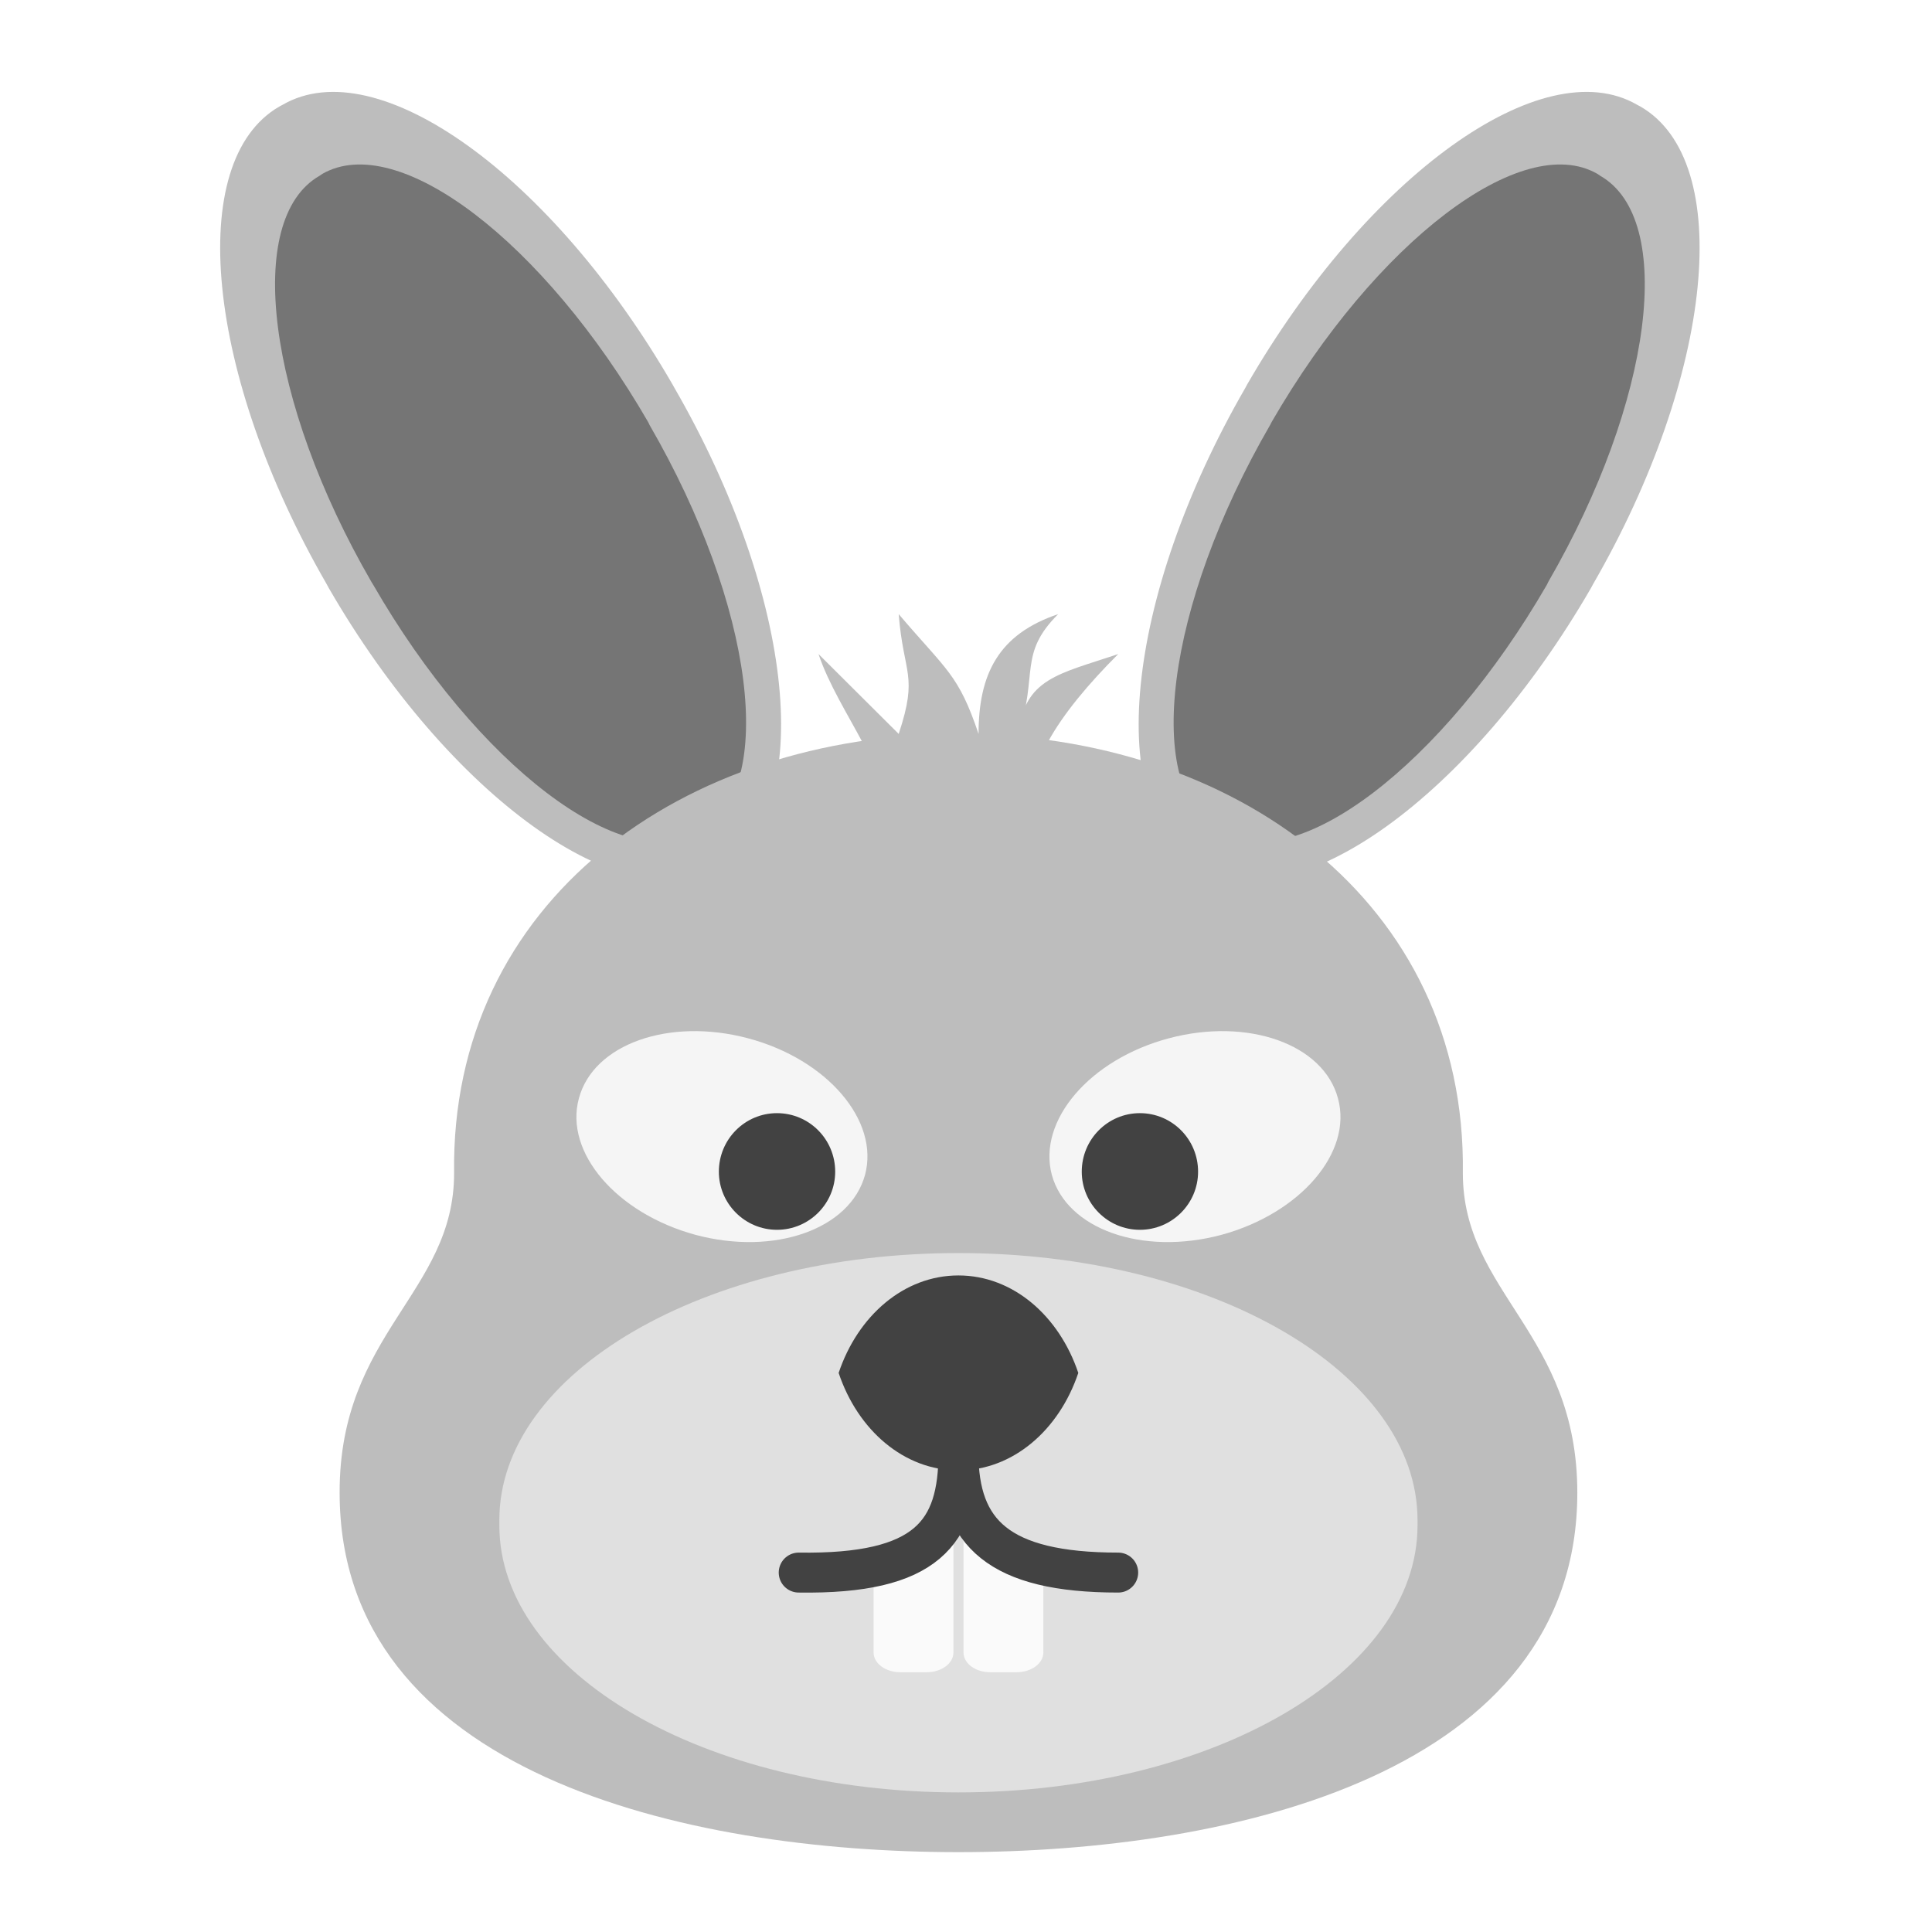
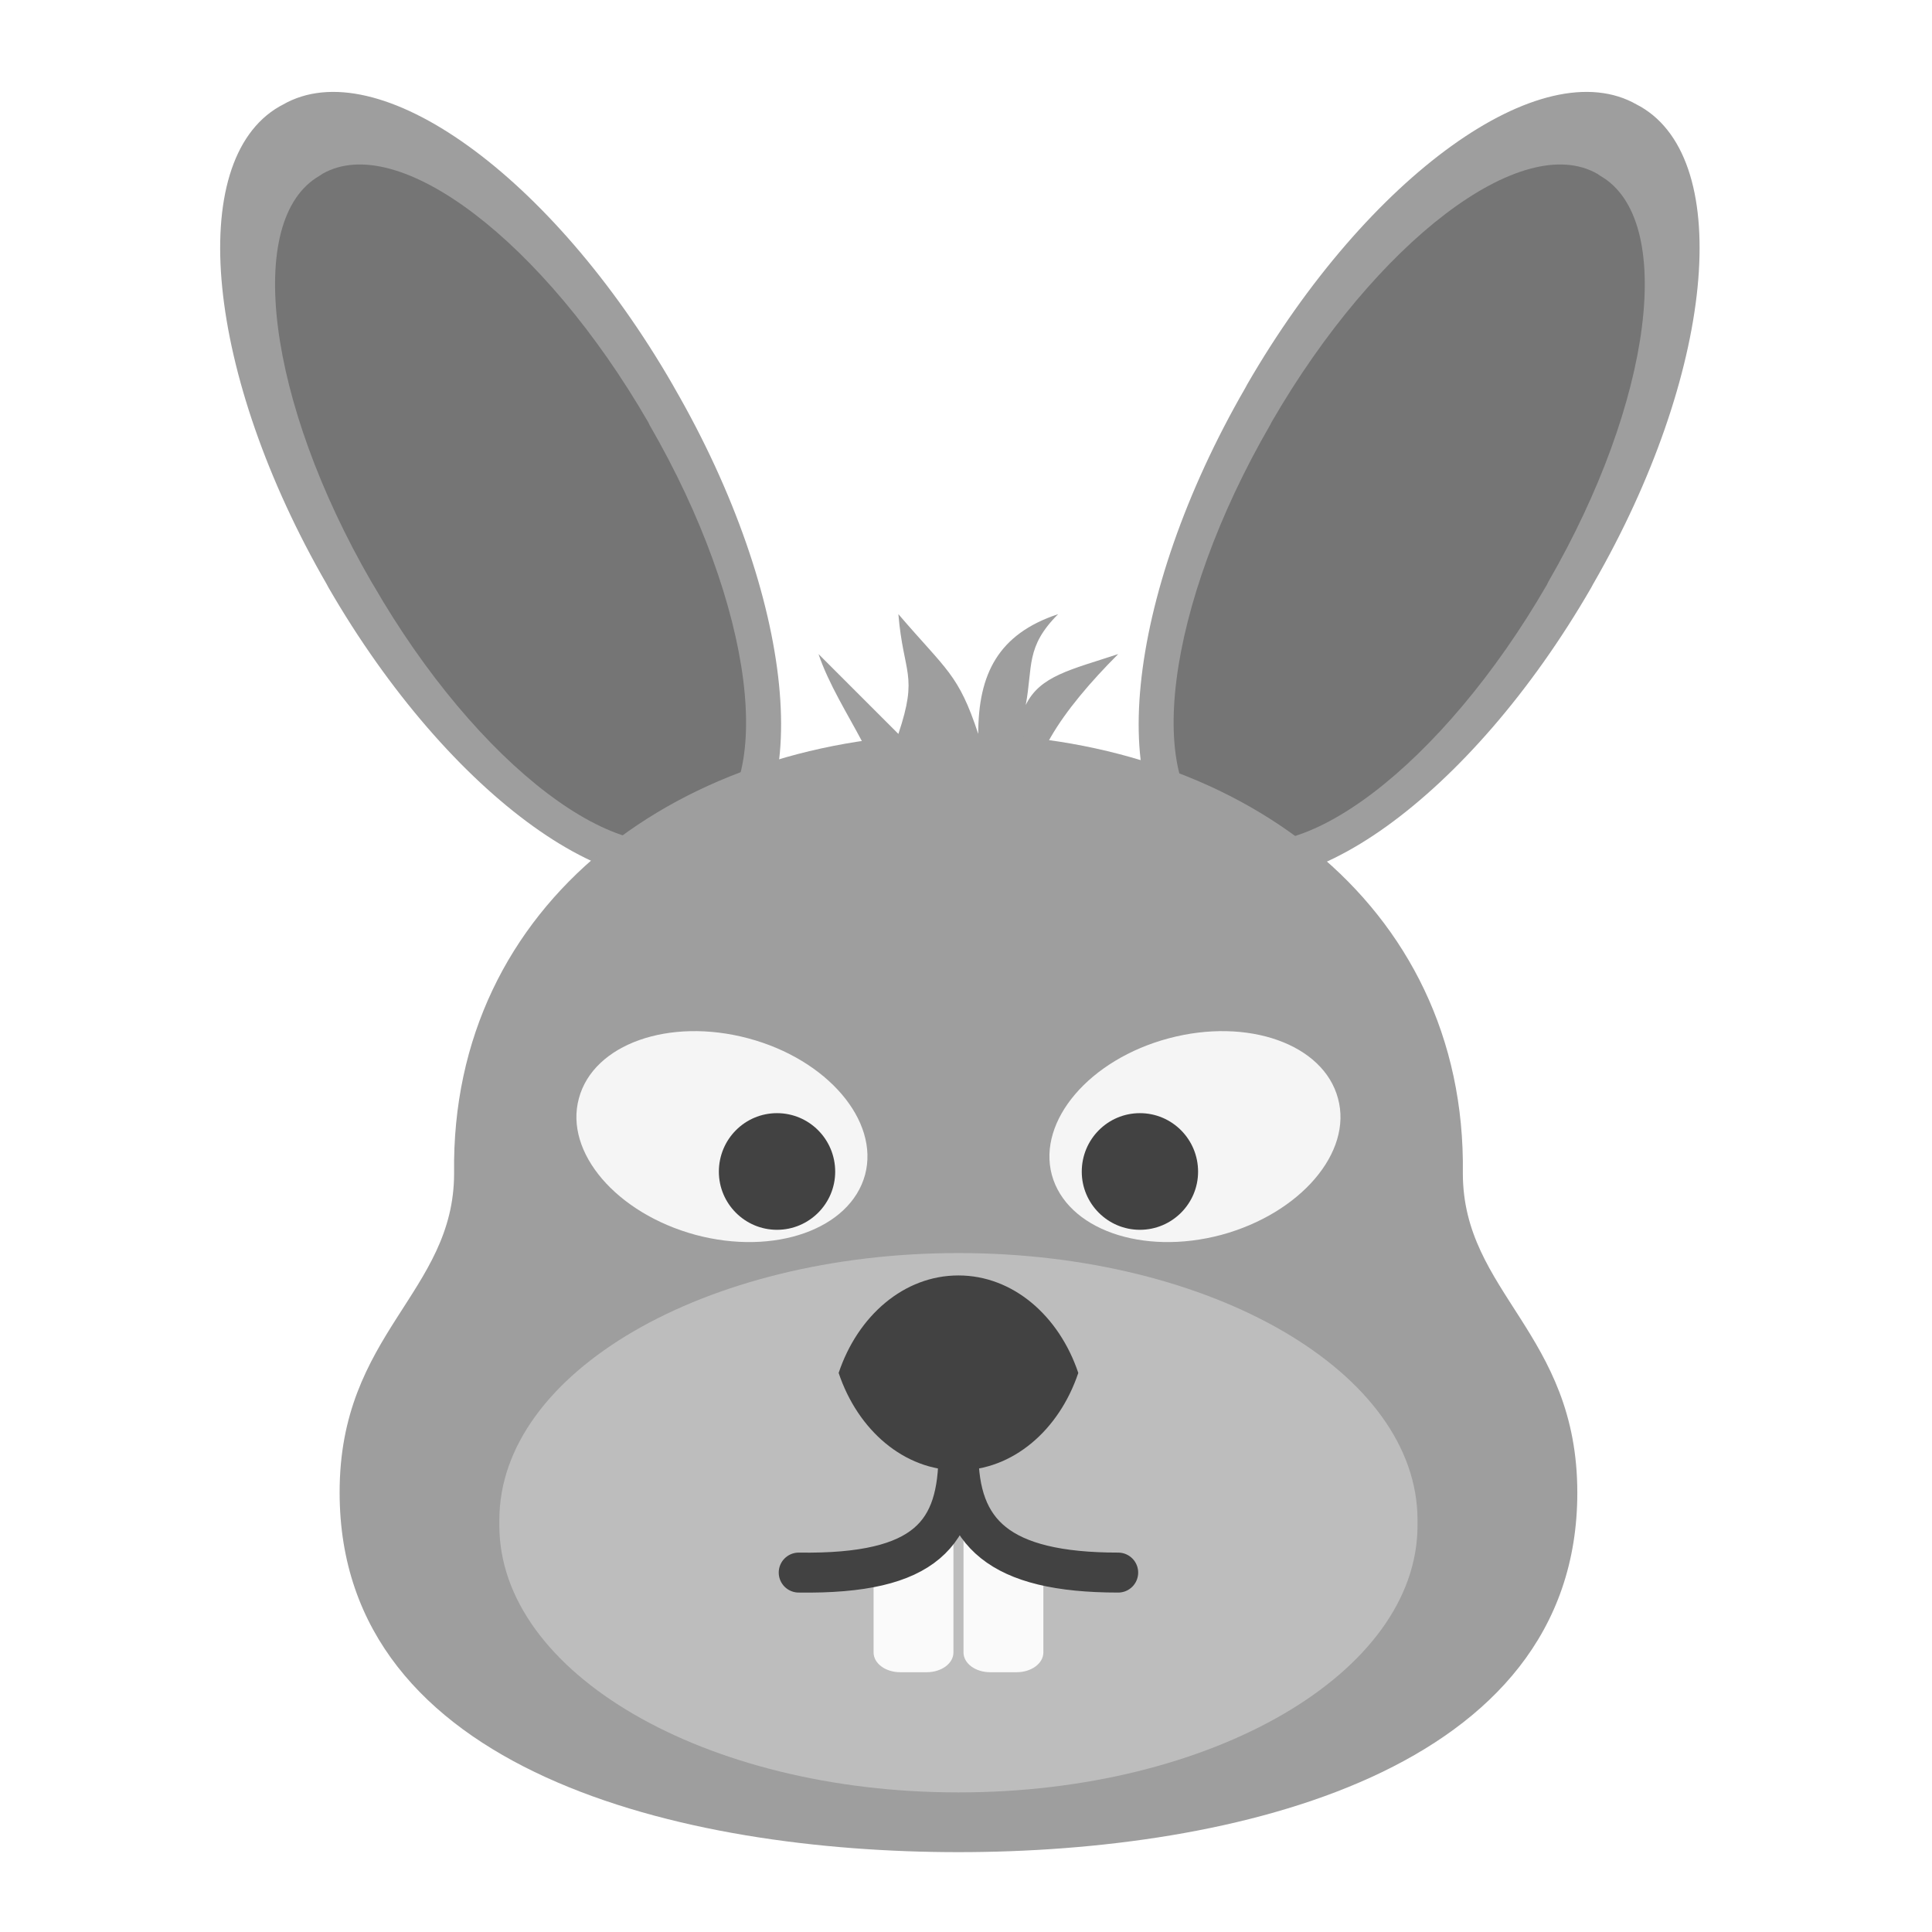
<svg xmlns="http://www.w3.org/2000/svg" width="24px" height="24px" viewBox="0 0 24 24" version="1.1">
  <g id="surface1">
-     <path style=" stroke:none;fill-rule:nonzero;fill:rgb(74.118%,74.118%,74.118%);fill-opacity:1;" d="M 3.469 1.324 L 3.512 1.301 C 4.688 0.621 6.855 2.18 8.355 4.777 L 8.379 4.82 C 9.879 7.418 10.145 10.074 8.969 10.754 L 8.926 10.777 C 7.75 11.453 5.582 9.898 4.082 7.301 L 4.059 7.258 C 2.559 4.66 2.293 2.004 3.469 1.324 Z M 3.469 1.324 " />
+     <path style=" stroke:none;fill-rule:nonzero;fill:rgb(61.961%,61.961%,61.961%);fill-opacity:1;" d="M 11.16 7.629 C 11.223 8.383 11.41 8.371 11.16 9.117 L 10.168 8.125 C 10.418 8.867 11.125 9.641 10.914 10.109 L 10.922 10.109 C 10.918 10.129 10.914 10.152 10.914 10.172 C 10.914 10.48 11.355 10.73 11.906 10.73 C 12.457 10.73 12.898 10.48 12.898 10.172 C 12.898 10.152 12.895 10.129 12.891 10.109 L 12.898 10.109 C 12.895 10.102 12.891 10.09 12.887 10.082 C 12.879 10.062 12.875 10.043 12.863 10.027 C 12.707 9.531 13.188 8.828 13.891 8.125 C 13.301 8.32 12.918 8.395 12.742 8.758 C 12.832 8.277 12.738 8.035 13.145 7.629 C 12.402 7.875 12.152 8.371 12.152 9.117 C 11.906 8.371 11.762 8.332 11.16 7.629 Z M 11.16 7.629 " />
+     <path style=" stroke:none;fill-rule:nonzero;fill:rgb(61.961%,61.961%,61.961%);fill-opacity:1;" d="M 3.469 1.324 L 3.512 1.301 C 4.688 0.621 6.855 2.18 8.355 4.777 L 8.379 4.82 C 9.879 7.418 10.145 10.074 8.969 10.754 L 8.926 10.777 C 7.75 11.453 5.582 9.898 4.082 7.301 L 4.059 7.258 C 2.559 4.66 2.293 2.004 3.469 1.324 Z M 3.469 1.324 " />
    <path style=" stroke:none;fill-rule:nonzero;fill:rgb(45.882%,45.882%,45.882%);fill-opacity:1;" d="M 3.969 2.184 L 4.004 2.16 C 4.945 1.621 6.754 3 8.051 5.242 L 8.07 5.281 C 9.367 7.523 9.656 9.781 8.715 10.324 L 8.684 10.344 C 7.742 10.887 5.93 9.508 4.637 7.266 L 4.613 7.227 C 3.316 4.984 3.031 2.723 3.969 2.184 Z M 3.969 2.184 " />
-     <path style=" stroke:none;fill-rule:nonzero;fill:rgb(74.118%,74.118%,74.118%);fill-opacity:1;" d="M 20.379 1.324 L 20.336 1.301 C 19.16 0.621 16.992 2.18 15.492 4.777 L 15.469 4.82 C 13.969 7.418 13.703 10.074 14.879 10.754 L 14.922 10.777 C 16.098 11.453 18.266 9.898 19.766 7.301 L 19.789 7.258 C 21.289 4.66 21.555 2.004 20.379 1.324 Z M 20.379 1.324 " />
+     <path style=" stroke:none;fill-rule:nonzero;fill:rgb(61.961%,61.961%,61.961%);fill-opacity:1;" d="M 20.379 1.324 L 20.336 1.301 C 19.16 0.621 16.992 2.18 15.492 4.777 L 15.469 4.82 C 13.969 7.418 13.703 10.074 14.879 10.754 L 14.922 10.777 C 16.098 11.453 18.266 9.898 19.766 7.301 L 19.789 7.258 C 21.289 4.66 21.555 2.004 20.379 1.324 Z M 20.379 1.324 " />
    <path style=" stroke:none;fill-rule:nonzero;fill:rgb(45.882%,45.882%,45.882%);fill-opacity:1;" d="M 19.879 2.184 L 19.844 2.16 C 18.906 1.621 17.094 3 15.797 5.242 L 15.777 5.281 C 14.48 7.523 14.191 9.781 15.133 10.324 L 15.164 10.344 C 16.105 10.887 17.918 9.508 19.215 7.266 L 19.234 7.227 C 20.531 4.984 20.82 2.723 19.879 2.184 Z M 19.879 2.184 " />
-     <path style=" stroke:none;fill-rule:nonzero;fill:rgb(74.118%,74.118%,74.118%);fill-opacity:1;" d="M 11.906 9.117 C 8.488 9.117 5.594 11.195 5.641 14.574 C 5.641 16.062 4.215 16.559 4.219 18.543 C 4.219 22.016 8.488 23.008 11.906 23.008 C 15.324 23.008 19.594 22.016 19.594 18.543 C 19.594 16.559 18.172 16.062 18.172 14.574 C 18.219 11.195 15.324 9.117 11.906 9.117 Z M 11.906 9.117 " />
-     <path style=" stroke:none;fill-rule:nonzero;fill:rgb(87.843%,87.843%,87.843%);fill-opacity:1;" d="M 11.906 15.566 C 15.059 15.566 17.609 17.051 17.609 18.883 L 17.609 18.949 C 17.609 20.781 15.059 22.266 11.906 22.266 C 8.754 22.266 6.203 20.781 6.203 18.949 L 6.203 18.883 C 6.203 17.051 8.754 15.566 11.906 15.566 Z M 11.906 15.566 " />
+     <path style=" stroke:none;fill-rule:nonzero;fill:rgb(61.961%,61.961%,61.961%);fill-opacity:1;" d="M 11.906 9.117 C 8.488 9.117 5.594 11.195 5.641 14.574 C 5.641 16.062 4.215 16.559 4.219 18.543 C 4.219 22.016 8.488 23.008 11.906 23.008 C 15.324 23.008 19.594 22.016 19.594 18.543 C 19.594 16.559 18.172 16.062 18.172 14.574 C 18.219 11.195 15.324 9.117 11.906 9.117 Z M 11.906 9.117 " />
+     <path style=" stroke:none;fill-rule:nonzero;fill:rgb(74.118%,74.118%,74.118%);fill-opacity:1;" d="M 11.906 15.566 C 15.059 15.566 17.609 17.051 17.609 18.883 L 17.609 18.949 C 17.609 20.781 15.059 22.266 11.906 22.266 C 8.754 22.266 6.203 20.781 6.203 18.949 L 6.203 18.883 C 6.203 17.051 8.754 15.566 11.906 15.566 Z M 11.906 15.566 " />
    <path style=" stroke:none;fill-rule:nonzero;fill:rgb(98.039%,98.039%,98.039%);fill-opacity:1;" d="M 10.852 19.285 L 10.852 20.527 C 10.852 20.664 11 20.773 11.184 20.773 L 11.512 20.773 C 11.695 20.773 11.844 20.664 11.844 20.527 L 11.844 18.789 Z M 10.852 19.285 " />
    <path style=" stroke:none;fill-rule:nonzero;fill:rgb(96.078%,96.078%,96.078%);fill-opacity:0.996;" d="M 14.52 12.898 C 13.535 13.16 12.887 13.922 13.066 14.594 C 13.25 15.27 14.191 15.602 15.172 15.34 C 16.152 15.074 16.805 14.316 16.621 13.645 C 16.441 12.969 15.5 12.637 14.52 12.898 Z M 14.52 12.898 " />
    <path style=" stroke:none;fill-rule:nonzero;fill:rgb(25.882%,25.882%,25.882%);fill-opacity:0.996;" d="M 14.16 13.828 C 13.762 13.828 13.438 14.152 13.438 14.555 C 13.438 14.953 13.762 15.277 14.16 15.277 C 14.559 15.277 14.883 14.953 14.883 14.555 C 14.883 14.152 14.559 13.828 14.16 13.828 Z M 14.16 13.828 " />
-     <path style=" stroke:none;fill-rule:nonzero;fill:rgb(74.118%,74.118%,74.118%);fill-opacity:1;" d="M 10.914 10.109 C 11.125 9.641 10.418 8.871 10.168 8.125 L 11.164 9.117 C 11.41 8.375 11.223 8.383 11.164 7.629 C 11.762 8.332 11.906 8.375 12.156 9.117 C 12.156 8.375 12.402 7.879 13.145 7.629 C 12.648 8.125 12.898 8.375 12.652 9.117 C 12.727 8.426 13.148 8.375 13.891 8.125 C 13.148 8.867 12.648 9.613 12.898 10.109 Z M 10.914 10.109 " />
    <path style=" stroke:none;fill-rule:nonzero;fill:rgb(25.882%,25.882%,25.882%);fill-opacity:1;" d="M 11.906 15.844 C 11.23 15.844 10.656 16.344 10.418 17.055 C 10.656 17.766 11.23 18.266 11.906 18.266 C 12.582 18.266 13.156 17.766 13.395 17.055 C 13.156 16.344 12.582 15.844 11.906 15.844 Z M 11.906 15.844 " />
    <path style=" stroke:none;fill-rule:nonzero;fill:rgb(98.039%,98.039%,98.039%);fill-opacity:1;" d="M 11.969 18.789 L 11.969 20.527 C 11.969 20.664 12.117 20.773 12.301 20.773 L 12.629 20.773 C 12.812 20.773 12.961 20.664 12.961 20.527 L 12.961 19.285 Z M 11.969 18.789 " />
    <path style="fill:none;stroke-width:10.59;stroke-linecap:round;stroke-linejoin:round;stroke:rgb(25.882%,25.882%,25.882%);stroke-opacity:1;stroke-miterlimit:4;" d="M 211.667 201.75 C 245.75 202.25 254 191.167 254 170 C 254 191.167 264.583 201.75 296.333 201.75 " transform="matrix(0.046875,0,0,0.046875,0,10.07812)" />
    <path style=" stroke:none;fill-rule:nonzero;fill:rgb(96.078%,96.078%,96.078%);fill-opacity:0.996;" d="M 9.293 12.898 C 10.277 13.16 10.926 13.922 10.746 14.594 C 10.562 15.27 9.621 15.602 8.641 15.34 C 7.66 15.074 7.008 14.316 7.191 13.645 C 7.371 12.969 8.312 12.637 9.293 12.898 Z M 9.293 12.898 " />
    <path style=" stroke:none;fill-rule:nonzero;fill:rgb(25.882%,25.882%,25.882%);fill-opacity:0.996;" d="M 9.652 13.828 C 10.051 13.828 10.375 14.152 10.375 14.555 C 10.375 14.953 10.051 15.277 9.652 15.277 C 9.254 15.277 8.93 14.953 8.93 14.555 C 8.93 14.152 9.254 13.828 9.652 13.828 Z M 9.652 13.828 " />
  </g>
</svg>
